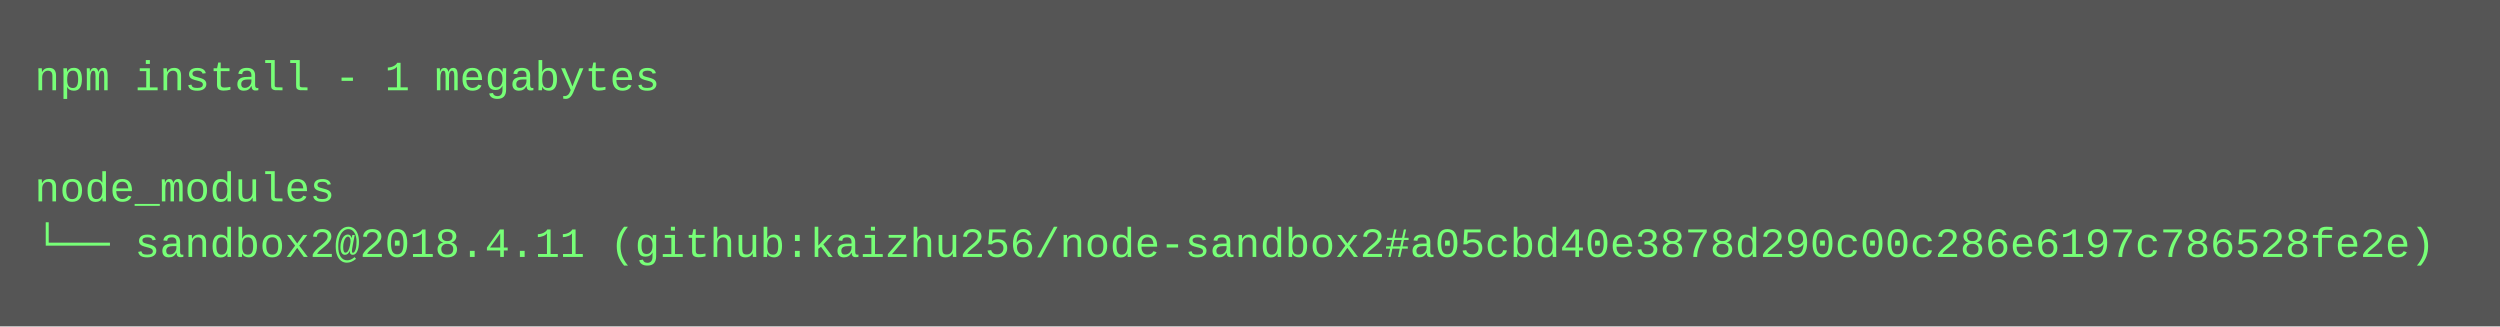
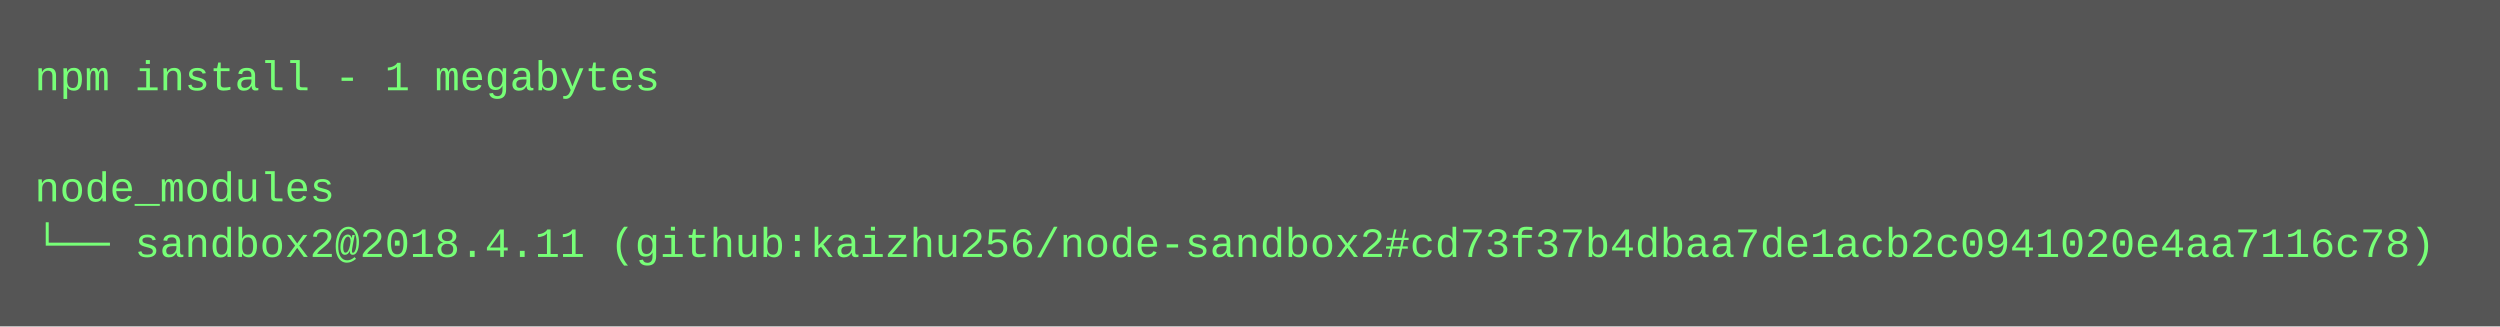
<svg xmlns="http://www.w3.org/2000/svg" height="94" width="720">
  <rect height="94" fill="#555" width="720" />
  <text fill="#7f7" font-family="Courier New" font-size="12" xml:space="preserve">
    <tspan x="10" y="26">npm install - 1 megabytes</tspan>
    <tspan x="10" y="42" />
    <tspan x="10" y="58">node_modules</tspan>
-     <tspan x="10" y="74">└── sandbox2@2018.4.11 (github:kaizhu256/node-sandbox2#a05cbd40e3878d290c00c286e6197c786528fe2e)</tspan>
+     <tspan x="10" y="74">└── sandbox2@2018.4.11 (github:kaizhu256/node-sandbox2#cd73f37b4dbaa7de1acb2c0941020e4aa7116c78)</tspan>
  </text>
</svg>
